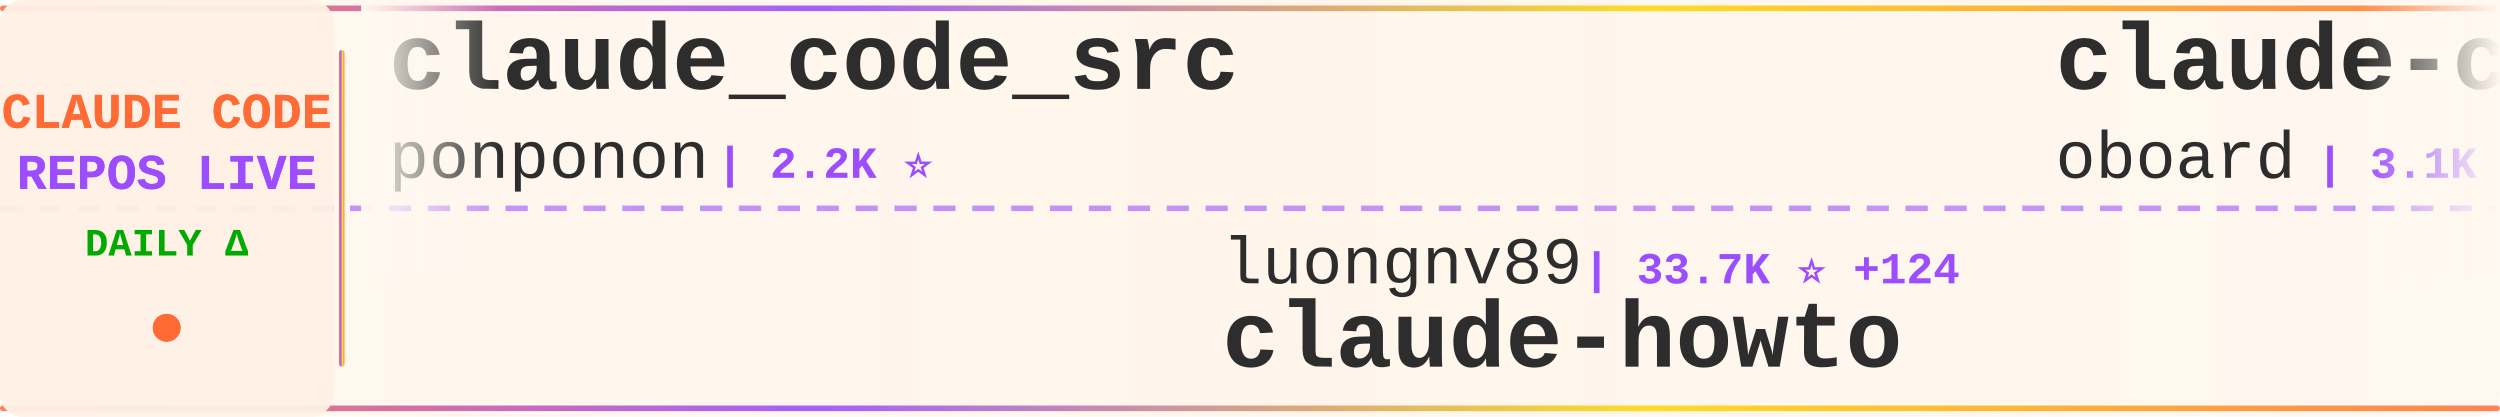
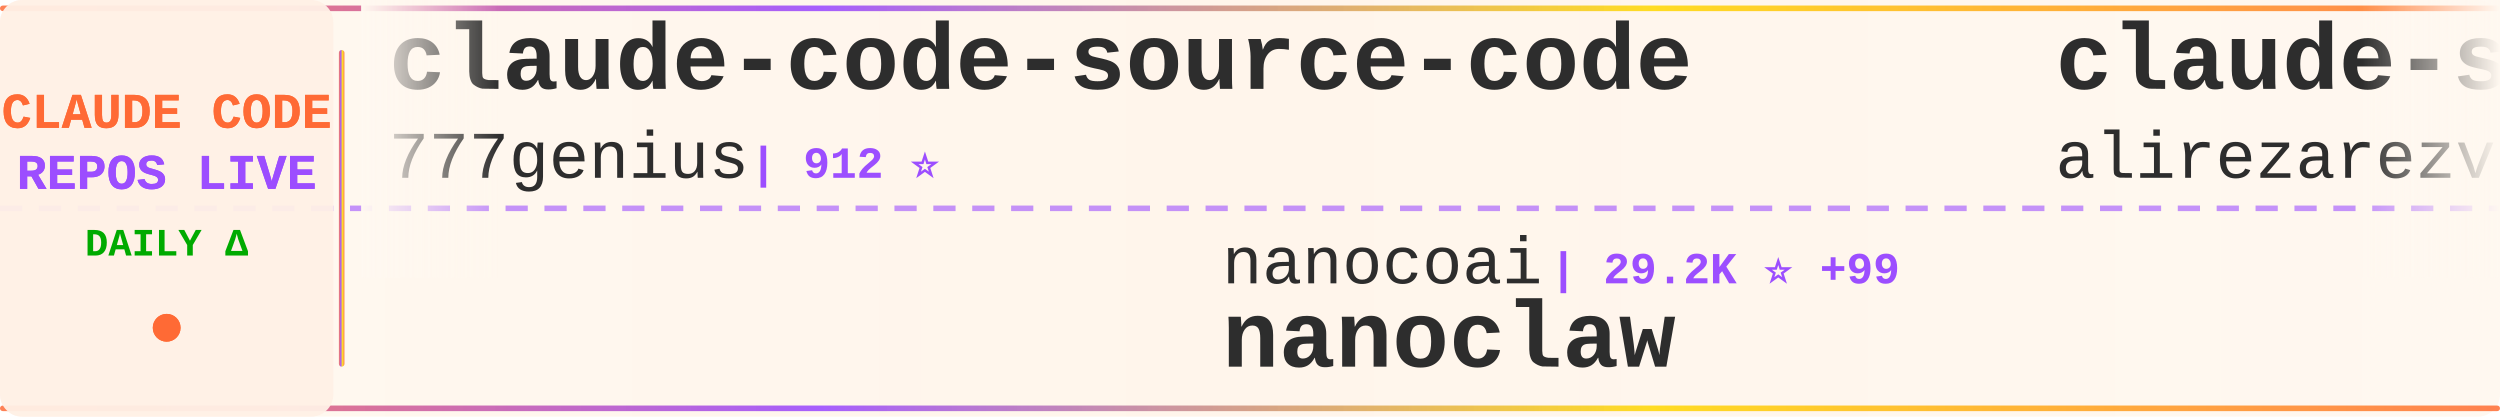
<svg xmlns="http://www.w3.org/2000/svg" width="900" height="150">
  <defs>
    <linearGradient id="tickerBg" x1="0%" y1="0%" x2="100%" y2="0%">
      <stop offset="0%" style="stop-color:#fff8f0;stop-opacity:0.98" />
      <stop offset="50%" style="stop-color:#fff5eb;stop-opacity:1" />
      <stop offset="100%" style="stop-color:#fff8f0;stop-opacity:0.98" />
    </linearGradient>
    <linearGradient id="borderGrad" x1="0%" y1="0%" x2="100%" y2="0%">
      <stop offset="0%" style="stop-color:#FF6B35;stop-opacity:0.85">
        <animate attributeName="stop-opacity" values="0.85;1;0.85" dur="2s" repeatCount="indefinite" />
      </stop>
      <stop offset="33%" style="stop-color:#9C4EFF;stop-opacity:0.9">
        <animate attributeName="stop-opacity" values="0.9;1;0.9" dur="2.2s" repeatCount="indefinite" />
      </stop>
      <stop offset="66%" style="stop-color:#FFD700;stop-opacity:0.85">
        <animate attributeName="stop-opacity" values="0.85;1;0.85" dur="1.8s" repeatCount="indefinite" />
      </stop>
      <stop offset="100%" style="stop-color:#FF6B35;stop-opacity:0.85">
        <animate attributeName="stop-opacity" values="0.85;1;0.85" dur="2s" repeatCount="indefinite" />
      </stop>
    </linearGradient>
    <filter id="textGlow">
      <feGaussianBlur stdDeviation="0.15" result="coloredBlur" />
      <feMerge>
        <feMergeNode in="coloredBlur" />
        <feMergeNode in="SourceGraphic" />
      </feMerge>
    </filter>
    <filter id="metricGlow">
      <feGaussianBlur stdDeviation="0.2" result="coloredBlur" />
      <feMerge>
        <feMergeNode in="coloredBlur" />
        <feMergeNode in="SourceGraphic" />
      </feMerge>
    </filter>
    <linearGradient id="leftFade" x1="0%" y1="0%" x2="100%" y2="0%">
      <stop offset="0%" style="stop-color:#fff8f0;stop-opacity:1" />
      <stop offset="100%" style="stop-color:#fff8f0;stop-opacity:0" />
    </linearGradient>
    <linearGradient id="rightFade" x1="0%" y1="0%" x2="100%" y2="0%">
      <stop offset="0%" style="stop-color:#fff8f0;stop-opacity:0" />
      <stop offset="100%" style="stop-color:#fff8f0;stop-opacity:1" />
    </linearGradient>
  </defs>
  <rect width="900" height="150" fill="url(#tickerBg)" rx="8" />
  <rect x="0" y="2" width="900" height="2" fill="url(#borderGrad)" rx="1" />
  <rect x="0" y="146" width="900" height="2" fill="url(#borderGrad)" rx="1" />
  <line x1="0" y1="75" x2="900" y2="75" stroke="#9C4EFF" stroke-width="2" stroke-dasharray="8 6" opacity="0.6" />
  <rect x="0" y="0" width="120" height="150" fill="#fff0e6" opacity="0.95" rx="8" />
  <text x="60" y="46" font-family="'Courier New', monospace" font-size="18" font-weight="bold" fill="#FF6B35" text-anchor="middle" filter="url(#textGlow)">
    CLAUDE CODE
  </text>
  <text x="60" y="68" font-family="'Courier New', monospace" font-size="18" font-weight="bold" fill="#9C4EFF" text-anchor="middle" filter="url(#textGlow)">
    REPOS LIVE
  </text>
  <text x="60" y="92" font-family="'Courier New', monospace" font-size="14" font-weight="bold" fill="#00aa00" text-anchor="middle">
    DAILY Δ
  </text>
  <circle cx="60" cy="118" r="5" fill="#FF6B35" filter="url(#metricGlow)">
    <animate attributeName="r" values="4;6;4" dur="1.5s" repeatCount="indefinite" />
    <animate attributeName="opacity" values="0.6;1;0.6" dur="1.5s" repeatCount="indefinite" />
  </circle>
  <rect x="122" y="18" width="2" height="114" fill="url(#borderGrad)" rx="1" />
  <clipPath id="tickerClip">
    <rect x="130" y="0" width="770" height="150" />
  </clipPath>
  <g clip-path="url(#tickerClip)">
    <g id="tickerItems">
      <animateTransform attributeName="transform" attributeType="XML" type="translate" from="0 0" to="-3000 0" dur="54s" repeatCount="indefinite" />
      <g transform="translate(0, 0)">
-         <text x="140" y="32" font-family="'Courier New', monospace" font-size="34" font-weight="bold" fill="#2d2d2d">claude_code_src</text>
-         <text x="140" y="64" font-family="'Courier New', monospace" font-size="24" font-weight="normal" fill="#2d2d2d" opacity="1.0">ponponon</text>
-         <text x="258" y="64" font-family="'Courier New', monospace" font-size="16" font-weight="bold" fill="#9C4EFF"> | 2.2K ⭐</text>
+         <text x="140" y="32" font-family="'Courier New', monospace" font-size="34" font-weight="bold" fill="#2d2d2d">claude-code-source-code</text>
+         <text x="140" y="64" font-family="'Courier New', monospace" font-size="24" font-weight="normal" fill="#2d2d2d" opacity="1.0">777genius</text>
+         <text x="270" y="64" font-family="'Courier New', monospace" font-size="16" font-weight="bold" fill="#9C4EFF"> | 912 ⭐</text>
      </g>
      <g transform="translate(300, 0)">
-         <text x="140" y="102" font-family="'Courier New', monospace" font-size="24" font-weight="normal" fill="#2d2d2d" opacity="1.0">luongnv89</text>
-         <text x="270" y="102" font-family="'Courier New', monospace" font-size="16" font-weight="bold" fill="#9C4EFF"> | 33.7K ⭐ +124</text>
-         <text x="140" y="132" font-family="'Courier New', monospace" font-size="34" font-weight="bold" fill="#2d2d2d">claude-howto</text>
+         <text x="140" y="102" font-family="'Courier New', monospace" font-size="24" font-weight="normal" fill="#2d2d2d" opacity="1.0">nanocoai</text>
+         <text x="258" y="102" font-family="'Courier New', monospace" font-size="16" font-weight="bold" fill="#9C4EFF"> | 29.2K ⭐ +99</text>
+         <text x="140" y="132" font-family="'Courier New', monospace" font-size="34" font-weight="bold" fill="#2d2d2d">nanoclaw</text>
      </g>
      <g transform="translate(600, 0)">
-         <text x="140" y="32" font-family="'Courier New', monospace" font-size="34" font-weight="bold" fill="#2d2d2d">claude-code-rev</text>
-         <text x="140" y="64" font-family="'Courier New', monospace" font-size="24" font-weight="normal" fill="#2d2d2d" opacity="1.0">oboard</text>
-         <text x="234" y="64" font-family="'Courier New', monospace" font-size="16" font-weight="bold" fill="#9C4EFF"> | 3.1K ⭐ +2</text>
+         <text x="140" y="32" font-family="'Courier New', monospace" font-size="34" font-weight="bold" fill="#2d2d2d">claude-skills</text>
+         <text x="140" y="64" font-family="'Courier New', monospace" font-size="24" font-weight="normal" fill="#2d2d2d" opacity="1.0">alirezarezvani</text>
+         <text x="330" y="64" font-family="'Courier New', monospace" font-size="16" font-weight="bold" fill="#9C4EFF"> | 15.8K ⭐ +113</text>
      </g>
      <g transform="translate(900, 0)">
-         <text x="140" y="102" font-family="'Courier New', monospace" font-size="24" font-weight="normal" fill="#2d2d2d" opacity="1.0">anthropics</text>
-         <text x="282" y="102" font-family="'Courier New', monospace" font-size="16" font-weight="bold" fill="#9C4EFF"> | 7.7K ⭐ +21</text>
-         <text x="140" y="132" font-family="'Courier New', monospace" font-size="34" font-weight="bold" fill="#2d2d2d">claude-code-action</text>
+         <text x="140" y="102" font-family="'Courier New', monospace" font-size="24" font-weight="normal" fill="#2d2d2d" opacity="1.0">carlvellotti</text>
+         <text x="306" y="102" font-family="'Courier New', monospace" font-size="16" font-weight="bold" fill="#9C4EFF"> | 2.0K ⭐ +4</text>
+         <text x="140" y="132" font-family="'Courier New', monospace" font-size="34" font-weight="bold" fill="#2d2d2d">claude-code-pm-course</text>
      </g>
      <g transform="translate(1200, 0)">
-         <text x="140" y="32" font-family="'Courier New', monospace" font-size="34" font-weight="bold" fill="#2d2d2d">claude-code-security-rev...</text>
-         <text x="140" y="64" font-family="'Courier New', monospace" font-size="24" font-weight="normal" fill="#2d2d2d" opacity="1.0">anthropics</text>
-         <text x="282" y="64" font-family="'Courier New', monospace" font-size="16" font-weight="bold" fill="#9C4EFF"> | 4.7K ⭐ +14</text>
+         <text x="140" y="32" font-family="'Courier New', monospace" font-size="34" font-weight="bold" fill="#2d2d2d">claude-code-analysis</text>
+         <text x="140" y="64" font-family="'Courier New', monospace" font-size="24" font-weight="normal" fill="#2d2d2d" opacity="1.0">liuup</text>
+         <text x="222" y="64" font-family="'Courier New', monospace" font-size="16" font-weight="bold" fill="#9C4EFF"> | 2.6K ⭐ +12</text>
      </g>
      <g transform="translate(1500, 0)">
-         <text x="140" y="102" font-family="'Courier New', monospace" font-size="24" font-weight="normal" fill="#2d2d2d" opacity="1.0">zebbern</text>
-         <text x="246" y="102" font-family="'Courier New', monospace" font-size="16" font-weight="bold" fill="#9C4EFF"> | 4.2K ⭐ +4</text>
-         <text x="140" y="132" font-family="'Courier New', monospace" font-size="34" font-weight="bold" fill="#2d2d2d">claude-code-guide</text>
+         <text x="140" y="102" font-family="'Courier New', monospace" font-size="24" font-weight="normal" fill="#2d2d2d" opacity="1.0">pengchengneo</text>
+         <text x="306" y="102" font-family="'Courier New', monospace" font-size="16" font-weight="bold" fill="#9C4EFF"> | 1.4K ⭐ +5</text>
+         <text x="140" y="132" font-family="'Courier New', monospace" font-size="34" font-weight="bold" fill="#2d2d2d">Claude-Code</text>
      </g>
      <g transform="translate(1800, 0)">
-         <text x="140" y="32" font-family="'Courier New', monospace" font-size="34" font-weight="bold" fill="#2d2d2d">claude-code-source</text>
-         <text x="140" y="64" font-family="'Courier New', monospace" font-size="24" font-weight="normal" fill="#2d2d2d" opacity="1.0">AprilNEA</text>
-         <text x="258" y="64" font-family="'Courier New', monospace" font-size="16" font-weight="bold" fill="#9C4EFF"> | 383 ⭐</text>
+         <text x="140" y="32" font-family="'Courier New', monospace" font-size="34" font-weight="bold" fill="#2d2d2d">andrej-karpathy-skills</text>
+         <text x="140" y="64" font-family="'Courier New', monospace" font-size="24" font-weight="normal" fill="#2d2d2d" opacity="1.0">multica-ai</text>
+         <text x="282" y="64" font-family="'Courier New', monospace" font-size="16" font-weight="bold" fill="#9C4EFF"> | 143.0K ⭐ +2.5K</text>
      </g>
      <g transform="translate(2100, 0)">
-         <text x="140" y="102" font-family="'Courier New', monospace" font-size="24" font-weight="normal" fill="#2d2d2d" opacity="1.0">https-deeplearning-ai</text>
-         <text x="414" y="102" font-family="'Courier New', monospace" font-size="16" font-weight="bold" fill="#9C4EFF"> | 514 ⭐</text>
-         <text x="140" y="132" font-family="'Courier New', monospace" font-size="34" font-weight="bold" fill="#2d2d2d">sc-claude-code-files</text>
+         <text x="140" y="102" font-family="'Courier New', monospace" font-size="24" font-weight="normal" fill="#2d2d2d" opacity="1.0">repowise-dev</text>
+         <text x="306" y="102" font-family="'Courier New', monospace" font-size="16" font-weight="bold" fill="#9C4EFF"> | 1.0K ⭐ +18</text>
+         <text x="140" y="132" font-family="'Courier New', monospace" font-size="34" font-weight="bold" fill="#2d2d2d">claude-code-prompts</text>
      </g>
      <g transform="translate(2400, 0)">
-         <text x="140" y="32" font-family="'Courier New', monospace" font-size="34" font-weight="bold" fill="#2d2d2d">collection-claude-code-s...</text>
-         <text x="140" y="64" font-family="'Courier New', monospace" font-size="24" font-weight="normal" fill="#2d2d2d" opacity="1.0">chauncygu</text>
-         <text x="270" y="64" font-family="'Courier New', monospace" font-size="16" font-weight="bold" fill="#9C4EFF"> | 2.5K ⭐ +6</text>
+         <text x="140" y="32" font-family="'Courier New', monospace" font-size="34" font-weight="bold" fill="#2d2d2d">claude-code-my-workflow</text>
+         <text x="140" y="64" font-family="'Courier New', monospace" font-size="24" font-weight="normal" fill="#2d2d2d" opacity="1.0">pedrohcgs</text>
+         <text x="270" y="64" font-family="'Courier New', monospace" font-size="16" font-weight="bold" fill="#9C4EFF"> | 1.1K ⭐ +7</text>
      </g>
      <g transform="translate(2700, 0)">
-         <text x="140" y="102" font-family="'Courier New', monospace" font-size="24" font-weight="normal" fill="#2d2d2d" opacity="1.0">anthropics</text>
-         <text x="282" y="102" font-family="'Courier New', monospace" font-size="16" font-weight="bold" fill="#9C4EFF"> | 842 ⭐ +1</text>
-         <text x="140" y="132" font-family="'Courier New', monospace" font-size="34" font-weight="bold" fill="#2d2d2d">claude-code-base-action</text>
+         <text x="140" y="102" font-family="'Courier New', monospace" font-size="24" font-weight="normal" fill="#2d2d2d" opacity="1.0">Windy3f3f3f3f</text>
+         <text x="318" y="102" font-family="'Courier New', monospace" font-size="16" font-weight="bold" fill="#9C4EFF"> | 2.4K ⭐ +12</text>
+         <text x="140" y="132" font-family="'Courier New', monospace" font-size="34" font-weight="bold" fill="#2d2d2d">how-claude-code-works</text>
      </g>
      <g transform="translate(3000, 0)">
-         <text x="140" y="32" font-family="'Courier New', monospace" font-size="34" font-weight="bold" fill="#2d2d2d">claude_code_src</text>
-         <text x="140" y="64" font-family="'Courier New', monospace" font-size="24" font-weight="normal" fill="#2d2d2d" opacity="1.0">ponponon</text>
-         <text x="258" y="64" font-family="'Courier New', monospace" font-size="16" font-weight="bold" fill="#9C4EFF"> | 2.2K ⭐</text>
+         <text x="140" y="32" font-family="'Courier New', monospace" font-size="34" font-weight="bold" fill="#2d2d2d">claude-code-source-code</text>
+         <text x="140" y="64" font-family="'Courier New', monospace" font-size="24" font-weight="normal" fill="#2d2d2d" opacity="1.0">777genius</text>
+         <text x="270" y="64" font-family="'Courier New', monospace" font-size="16" font-weight="bold" fill="#9C4EFF"> | 912 ⭐</text>
      </g>
      <g transform="translate(3300, 0)">
-         <text x="140" y="102" font-family="'Courier New', monospace" font-size="24" font-weight="normal" fill="#2d2d2d" opacity="1.0">luongnv89</text>
-         <text x="270" y="102" font-family="'Courier New', monospace" font-size="16" font-weight="bold" fill="#9C4EFF"> | 33.7K ⭐ +124</text>
-         <text x="140" y="132" font-family="'Courier New', monospace" font-size="34" font-weight="bold" fill="#2d2d2d">claude-howto</text>
+         <text x="140" y="102" font-family="'Courier New', monospace" font-size="24" font-weight="normal" fill="#2d2d2d" opacity="1.0">nanocoai</text>
+         <text x="258" y="102" font-family="'Courier New', monospace" font-size="16" font-weight="bold" fill="#9C4EFF"> | 29.2K ⭐ +99</text>
+         <text x="140" y="132" font-family="'Courier New', monospace" font-size="34" font-weight="bold" fill="#2d2d2d">nanoclaw</text>
      </g>
      <g transform="translate(3600, 0)">
-         <text x="140" y="32" font-family="'Courier New', monospace" font-size="34" font-weight="bold" fill="#2d2d2d">claude-code-rev</text>
-         <text x="140" y="64" font-family="'Courier New', monospace" font-size="24" font-weight="normal" fill="#2d2d2d" opacity="1.0">oboard</text>
-         <text x="234" y="64" font-family="'Courier New', monospace" font-size="16" font-weight="bold" fill="#9C4EFF"> | 3.1K ⭐ +2</text>
+         <text x="140" y="32" font-family="'Courier New', monospace" font-size="34" font-weight="bold" fill="#2d2d2d">claude-skills</text>
+         <text x="140" y="64" font-family="'Courier New', monospace" font-size="24" font-weight="normal" fill="#2d2d2d" opacity="1.0">alirezarezvani</text>
+         <text x="330" y="64" font-family="'Courier New', monospace" font-size="16" font-weight="bold" fill="#9C4EFF"> | 15.8K ⭐ +113</text>
      </g>
      <g transform="translate(3900, 0)">
-         <text x="140" y="102" font-family="'Courier New', monospace" font-size="24" font-weight="normal" fill="#2d2d2d" opacity="1.0">anthropics</text>
-         <text x="282" y="102" font-family="'Courier New', monospace" font-size="16" font-weight="bold" fill="#9C4EFF"> | 7.7K ⭐ +21</text>
-         <text x="140" y="132" font-family="'Courier New', monospace" font-size="34" font-weight="bold" fill="#2d2d2d">claude-code-action</text>
+         <text x="140" y="102" font-family="'Courier New', monospace" font-size="24" font-weight="normal" fill="#2d2d2d" opacity="1.0">carlvellotti</text>
+         <text x="306" y="102" font-family="'Courier New', monospace" font-size="16" font-weight="bold" fill="#9C4EFF"> | 2.0K ⭐ +4</text>
+         <text x="140" y="132" font-family="'Courier New', monospace" font-size="34" font-weight="bold" fill="#2d2d2d">claude-code-pm-course</text>
      </g>
    </g>
  </g>
  <rect x="130" y="0" width="50" height="100" fill="url(#leftFade)" />
  <rect x="850" y="0" width="50" height="100" fill="url(#rightFade)" />
</svg>
